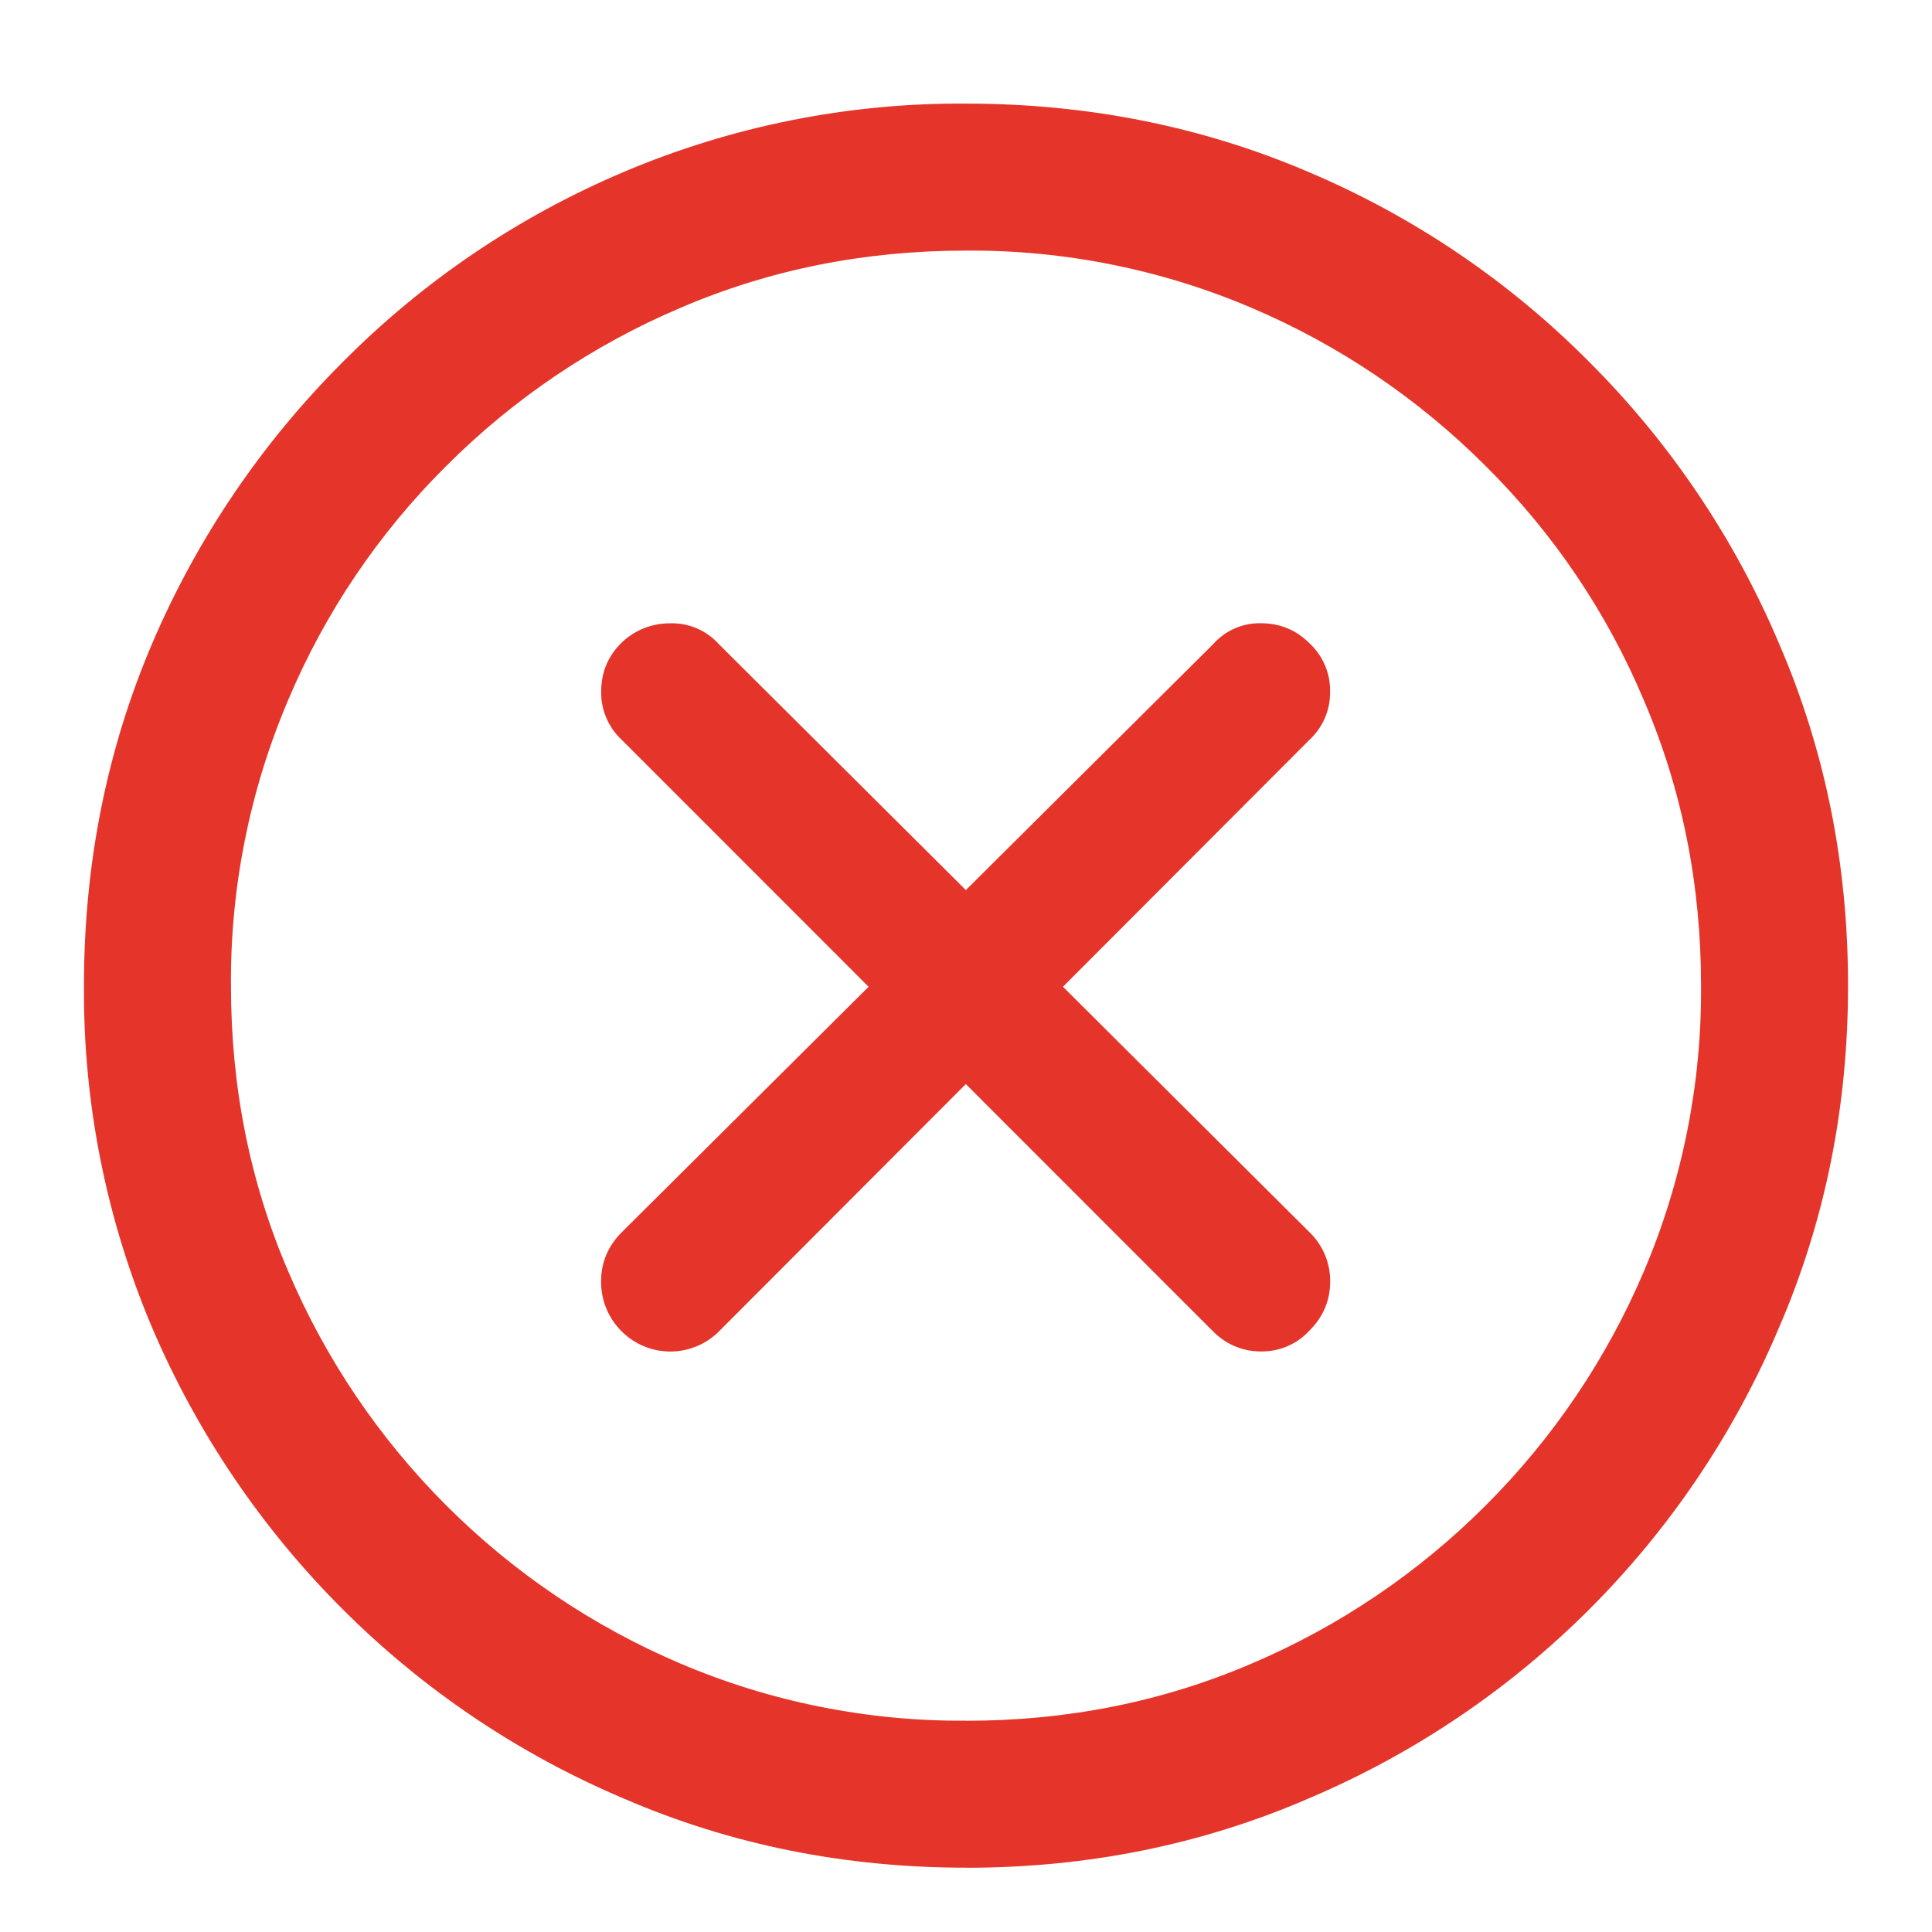
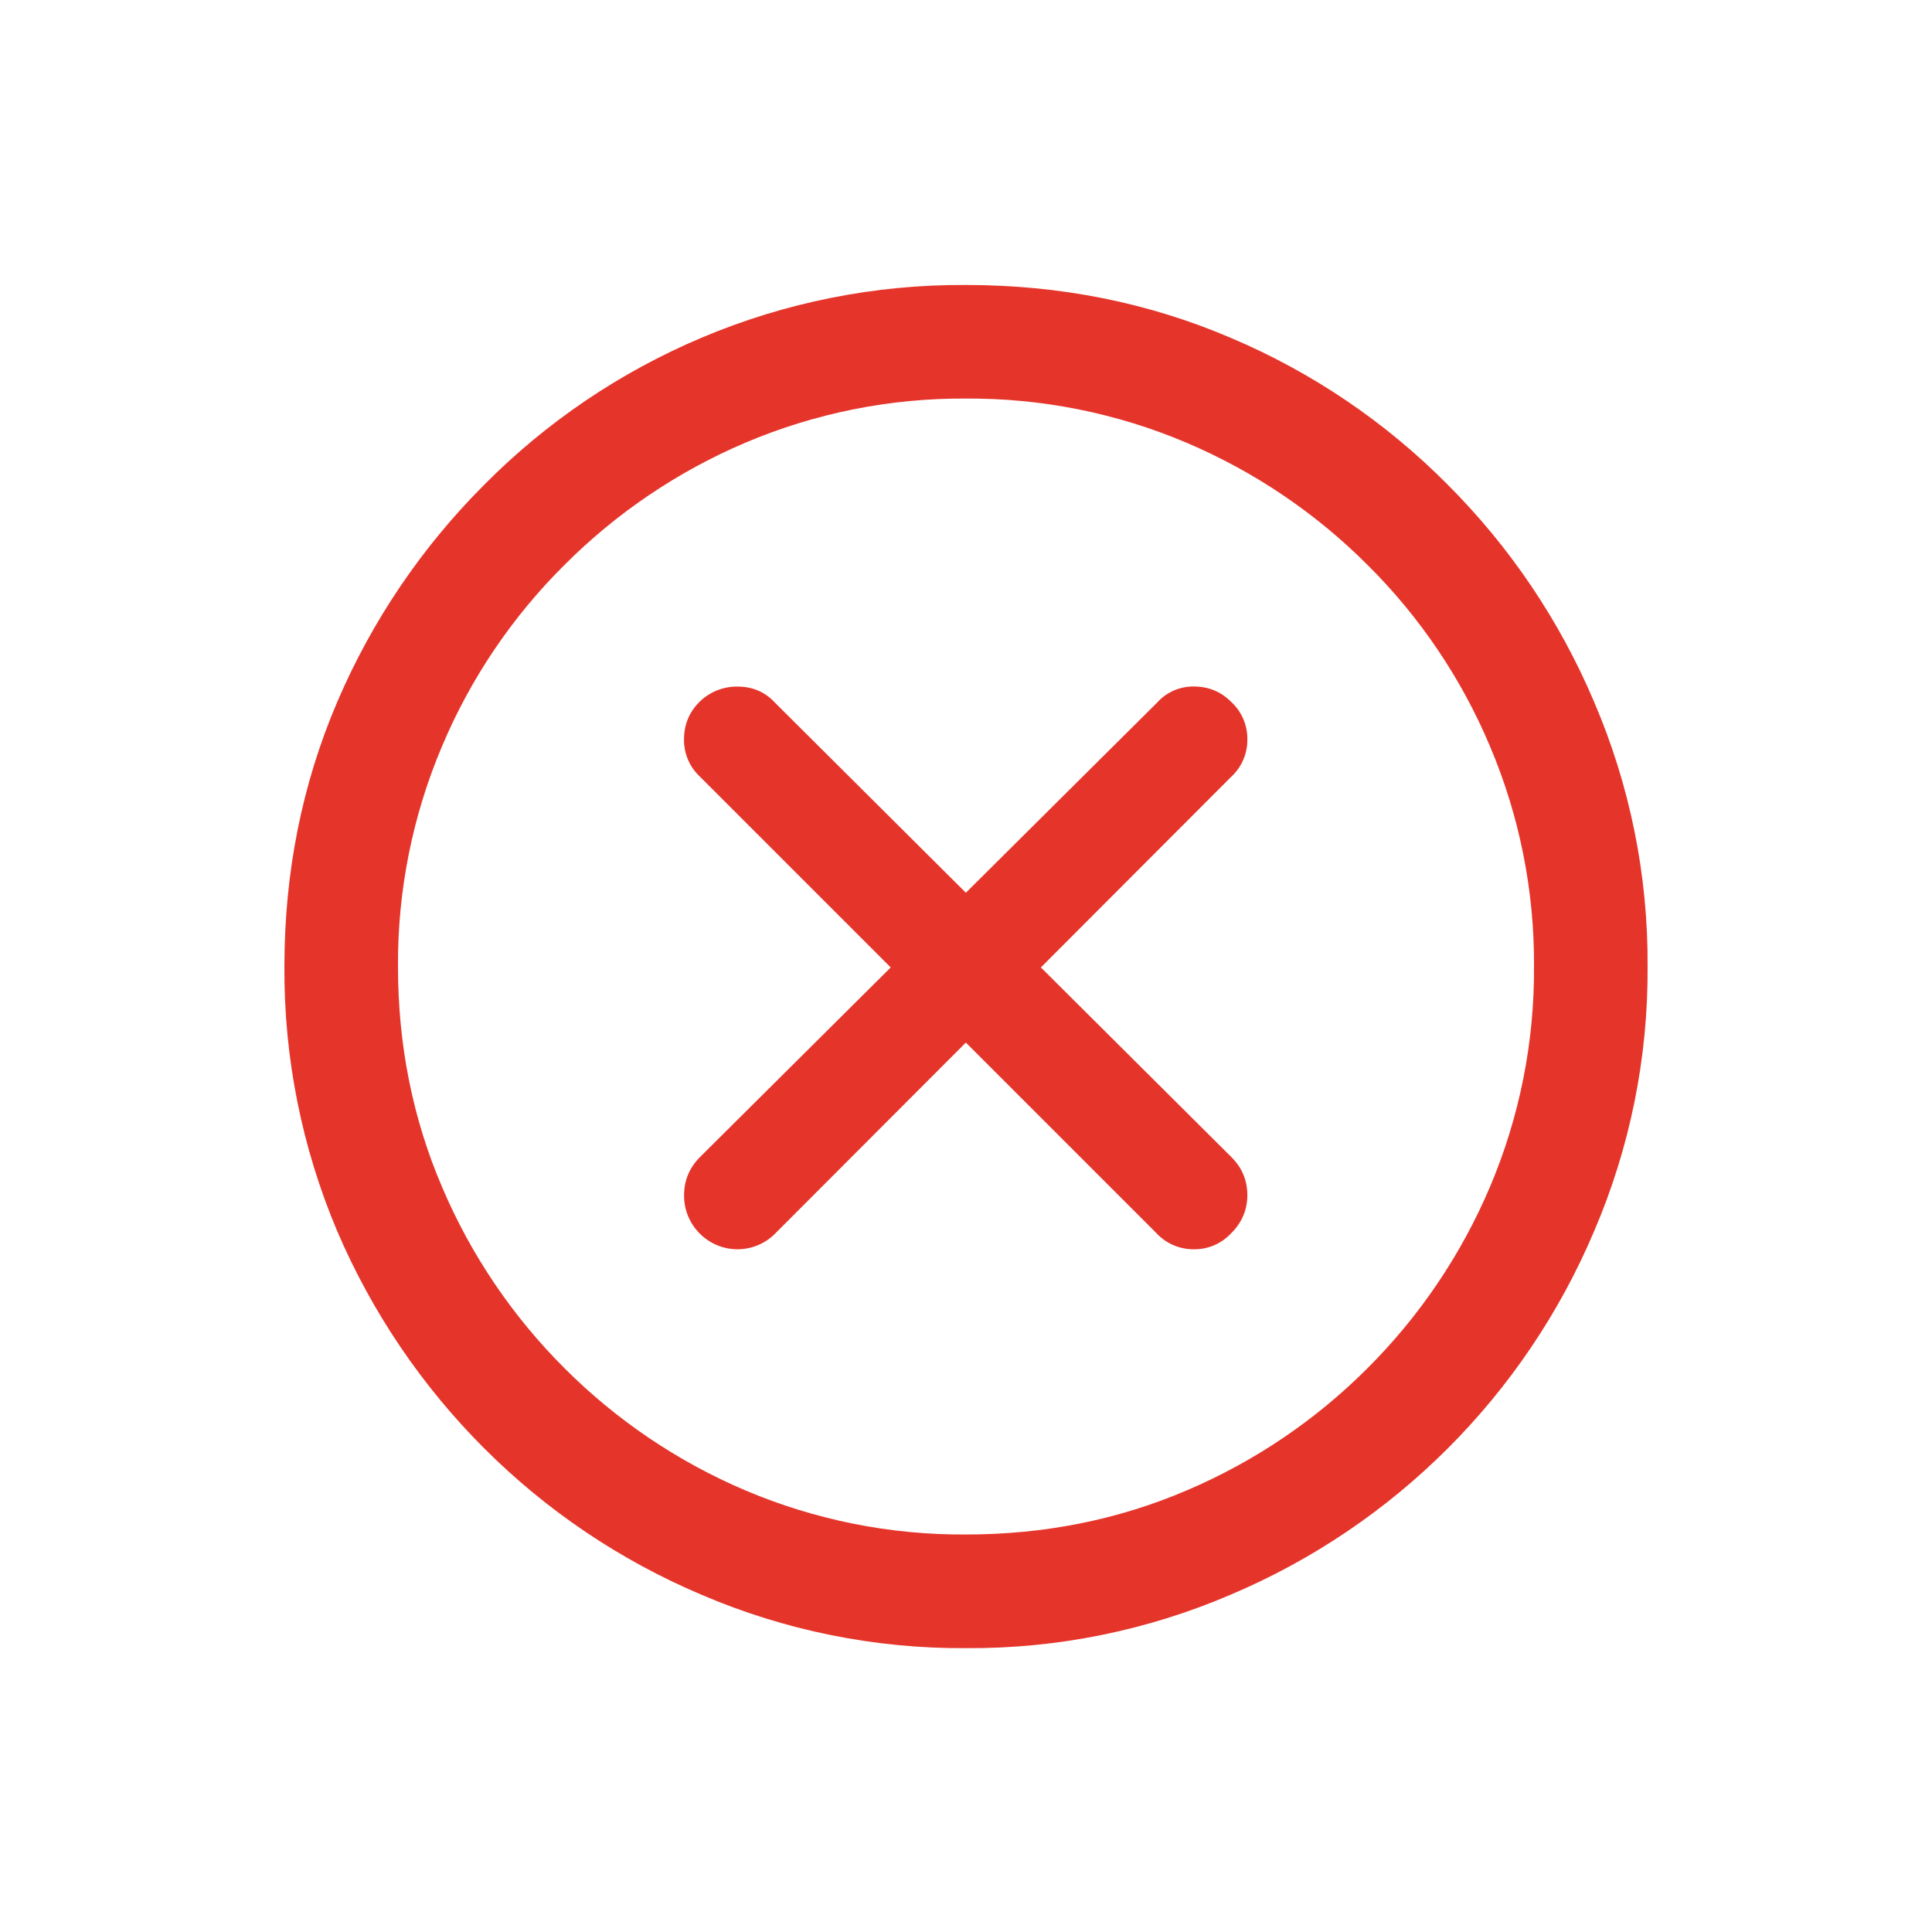
<svg xmlns="http://www.w3.org/2000/svg" fill="none" viewBox="0 0 24 24">
-   <path fill="#e5352b" d="M12 23.201q-2.267 0-4.254-.86a11 11 0 0 1-3.491-2.352 11.1 11.1 0 0 1-2.363-3.491 10.7 10.7 0 0 1-.849-4.254q0-2.266.849-4.254A11.1 11.1 0 0 1 4.255 4.5a10.9 10.9 0 0 1 3.491-2.363A10.7 10.7 0 0 1 12 1.287q2.267 0 4.254.849a10.9 10.9 0 0 1 3.491 2.363 11 11 0 0 1 2.353 3.491q.86 1.988.859 4.254 0 2.267-.86 4.254a11 11 0 0 1-5.843 5.844q-1.987.86-4.254.86m0-1.826q1.89 0 3.545-.709a9.2 9.2 0 0 0 2.911-1.966 9.2 9.2 0 0 0 1.966-2.91 8.9 8.9 0 0 0 .709-3.546q0-1.89-.71-3.545a9 9 0 0 0-1.965-2.91 9.2 9.2 0 0 0-2.911-1.967A8.9 8.9 0 0 0 12 3.113q-1.89 0-3.545.71a9.2 9.2 0 0 0-2.911 1.965A9.05 9.05 0 0 0 3.578 8.7a8.9 8.9 0 0 0-.709 3.545q0 1.89.71 3.545A9.2 9.2 0 0 0 5.543 18.7a9.2 9.2 0 0 0 2.911 1.966 8.9 8.9 0 0 0 3.545.709M8.95 16.52a.855.855 0 0 1-1.236.01.86.86 0 0 1-.247-.612q0-.354.258-.612L15.072 8a.77.77 0 0 1 .591-.258q.354 0 .602.247a.8.8 0 0 1 .258.602.8.8 0 0 1-.258.601zm6.1 0L7.726 9.193a.8.8 0 0 1-.258-.601q0-.355.247-.602a.86.86 0 0 1 .612-.247.78.78 0 0 1 .602.258l7.337 7.305a.84.84 0 0 1 .258.612q0 .354-.258.612a.8.8 0 0 1-.602.258.82.82 0 0 1-.612-.268" />
+   <path fill="#e5352b" d="M12 20.474a8.2 8.2 0 0 1-3.287-.664 8.5 8.5 0 0 1-2.698-1.818 8.6 8.6 0 0 1-1.826-2.698 8.3 8.3 0 0 1-.656-3.287q0-1.752.656-3.287a8.6 8.6 0 0 1 1.826-2.698 8.4 8.4 0 0 1 2.698-1.826A8.3 8.3 0 0 1 12 3.54q1.752 0 3.287.656a8.4 8.4 0 0 1 2.698 1.826 8.5 8.5 0 0 1 1.818 2.698 8.2 8.2 0 0 1 .664 3.287 8.2 8.2 0 0 1-.664 3.287 8.5 8.5 0 0 1-4.516 4.516 8.2 8.2 0 0 1-3.287.664m0-1.412q1.46 0 2.74-.547a7.1 7.1 0 0 0 2.249-1.52 7.1 7.1 0 0 0 1.519-2.249 6.9 6.9 0 0 0 .548-2.74 6.9 6.9 0 0 0-.548-2.738 7 7 0 0 0-1.52-2.25A7.1 7.1 0 0 0 14.74 5.5 6.9 6.9 0 0 0 12 4.951a6.9 6.9 0 0 0-2.74.548 7.1 7.1 0 0 0-2.249 1.52 7 7 0 0 0-1.519 2.249 6.9 6.9 0 0 0-.548 2.739q0 1.46.548 2.74a7.1 7.1 0 0 0 1.52 2.249 7.1 7.1 0 0 0 2.249 1.519 6.9 6.9 0 0 0 2.739.547M9.643 15.31a.66.66 0 0 1-.955.009.66.66 0 0 1-.19-.473q0-.274.198-.473l5.678-5.645a.6.6 0 0 1 .457-.2q.273 0 .464.192a.62.62 0 0 1 .2.465.62.62 0 0 1-.2.464zm4.714 0-5.66-5.66a.62.62 0 0 1-.2-.465q0-.274.191-.465a.66.66 0 0 1 .473-.191q.282 0 .465.199l5.67 5.645q.199.198.199.473 0 .273-.2.473a.62.62 0 0 1-.464.2.63.63 0 0 1-.474-.209" />
</svg>
